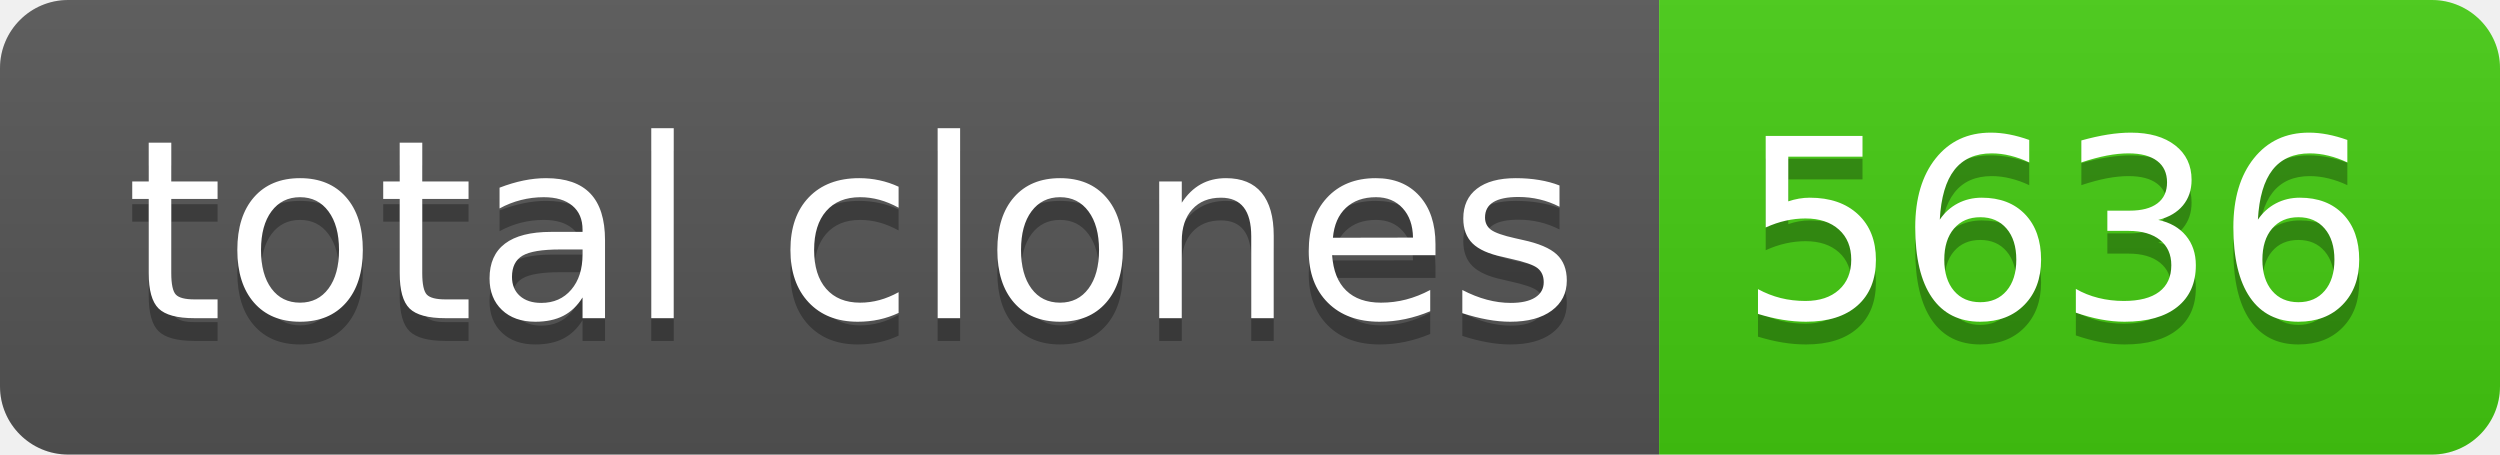
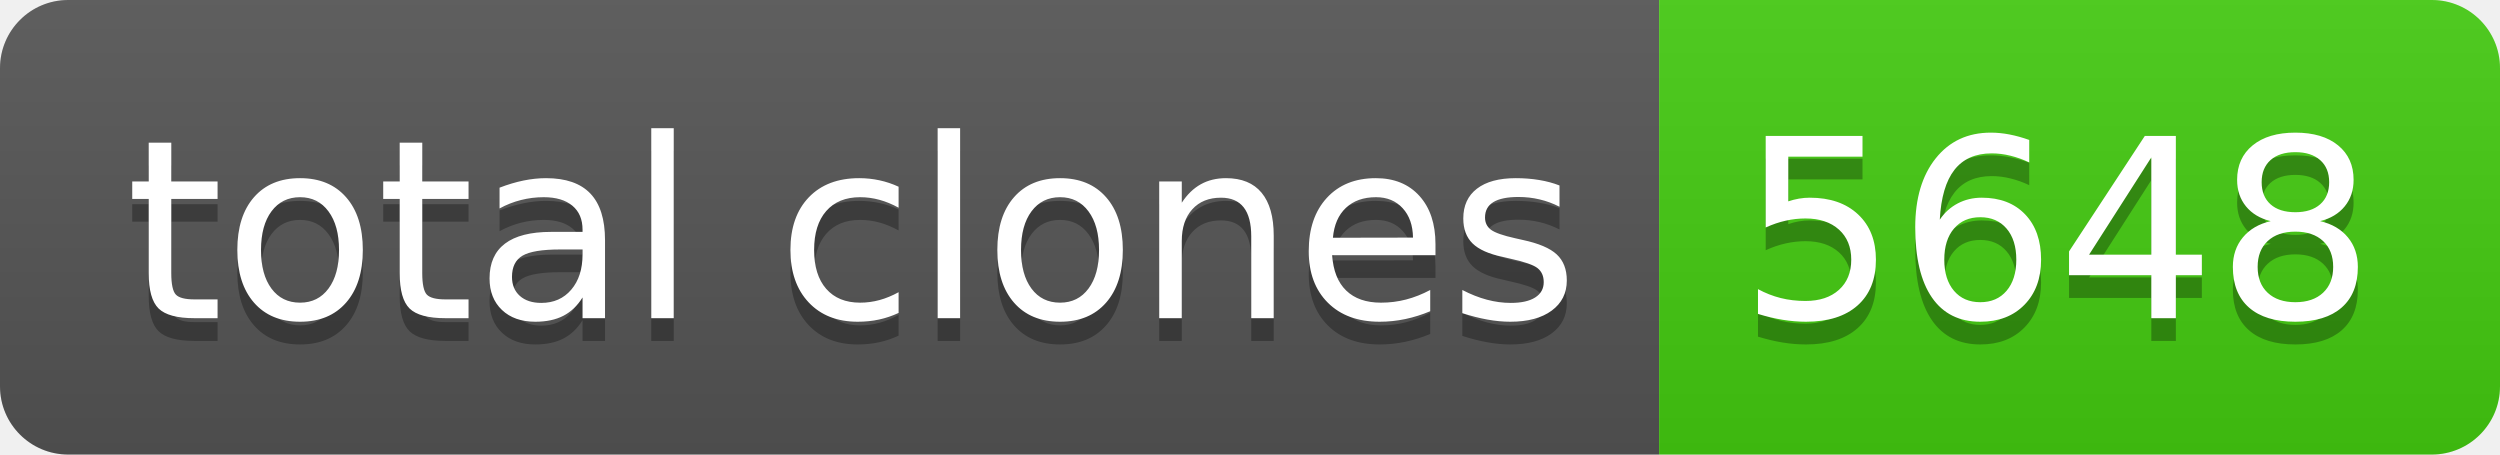
- <svg xmlns="http://www.w3.org/2000/svg" width="110" height="20" role="img" aria-label="total clones: 5636">
+ <svg xmlns="http://www.w3.org/2000/svg" width="110" height="20" role="img" aria-label="total clones: 5648">
  <linearGradient id="s" x2="0" y2="100%">
    <stop offset="0" stop-color="#bbb" stop-opacity=".1" />
    <stop offset="1" stop-opacity=".1" />
  </linearGradient>
  <clipPath id="r">
    <rect width="110" height="20" rx="3" fill="#fff" />
  </clipPath>
  <g clip-path="url(#r)">
    <rect width="73" height="20" fill="#555" />
    <rect x="73" width="37" height="20" fill="#4c1" />
    <rect width="110" height="20" fill="url(#s)" />
  </g>
  <g fill="#fff" text-anchor="middle" font-family="Verdana,Geneva,DejaVu Sans,sans-serif" text-rendering="geometricPrecision" font-size="110">
    <text aria-hidden="true" x="375" y="150" fill="#010101" fill-opacity=".3" transform="scale(.1)" textLength="630">total clones</text>
    <text x="375" y="140" transform="scale(.1)" fill="#fff" textLength="630">total clones</text>
-     <text aria-hidden="true" x="905" y="150" fill="#010101" fill-opacity=".3" transform="scale(.1)" textLength="270">5636</text>
-     <text x="905" y="140" transform="scale(.1)" fill="#fff" textLength="270">5636</text>
+     <text aria-hidden="true" x="905" y="150" fill="#010101" fill-opacity=".3" transform="scale(.1)" textLength="270">5648</text>
+     <text x="905" y="140" transform="scale(.1)" fill="#fff" textLength="270">5648</text>
  </g>
</svg>
